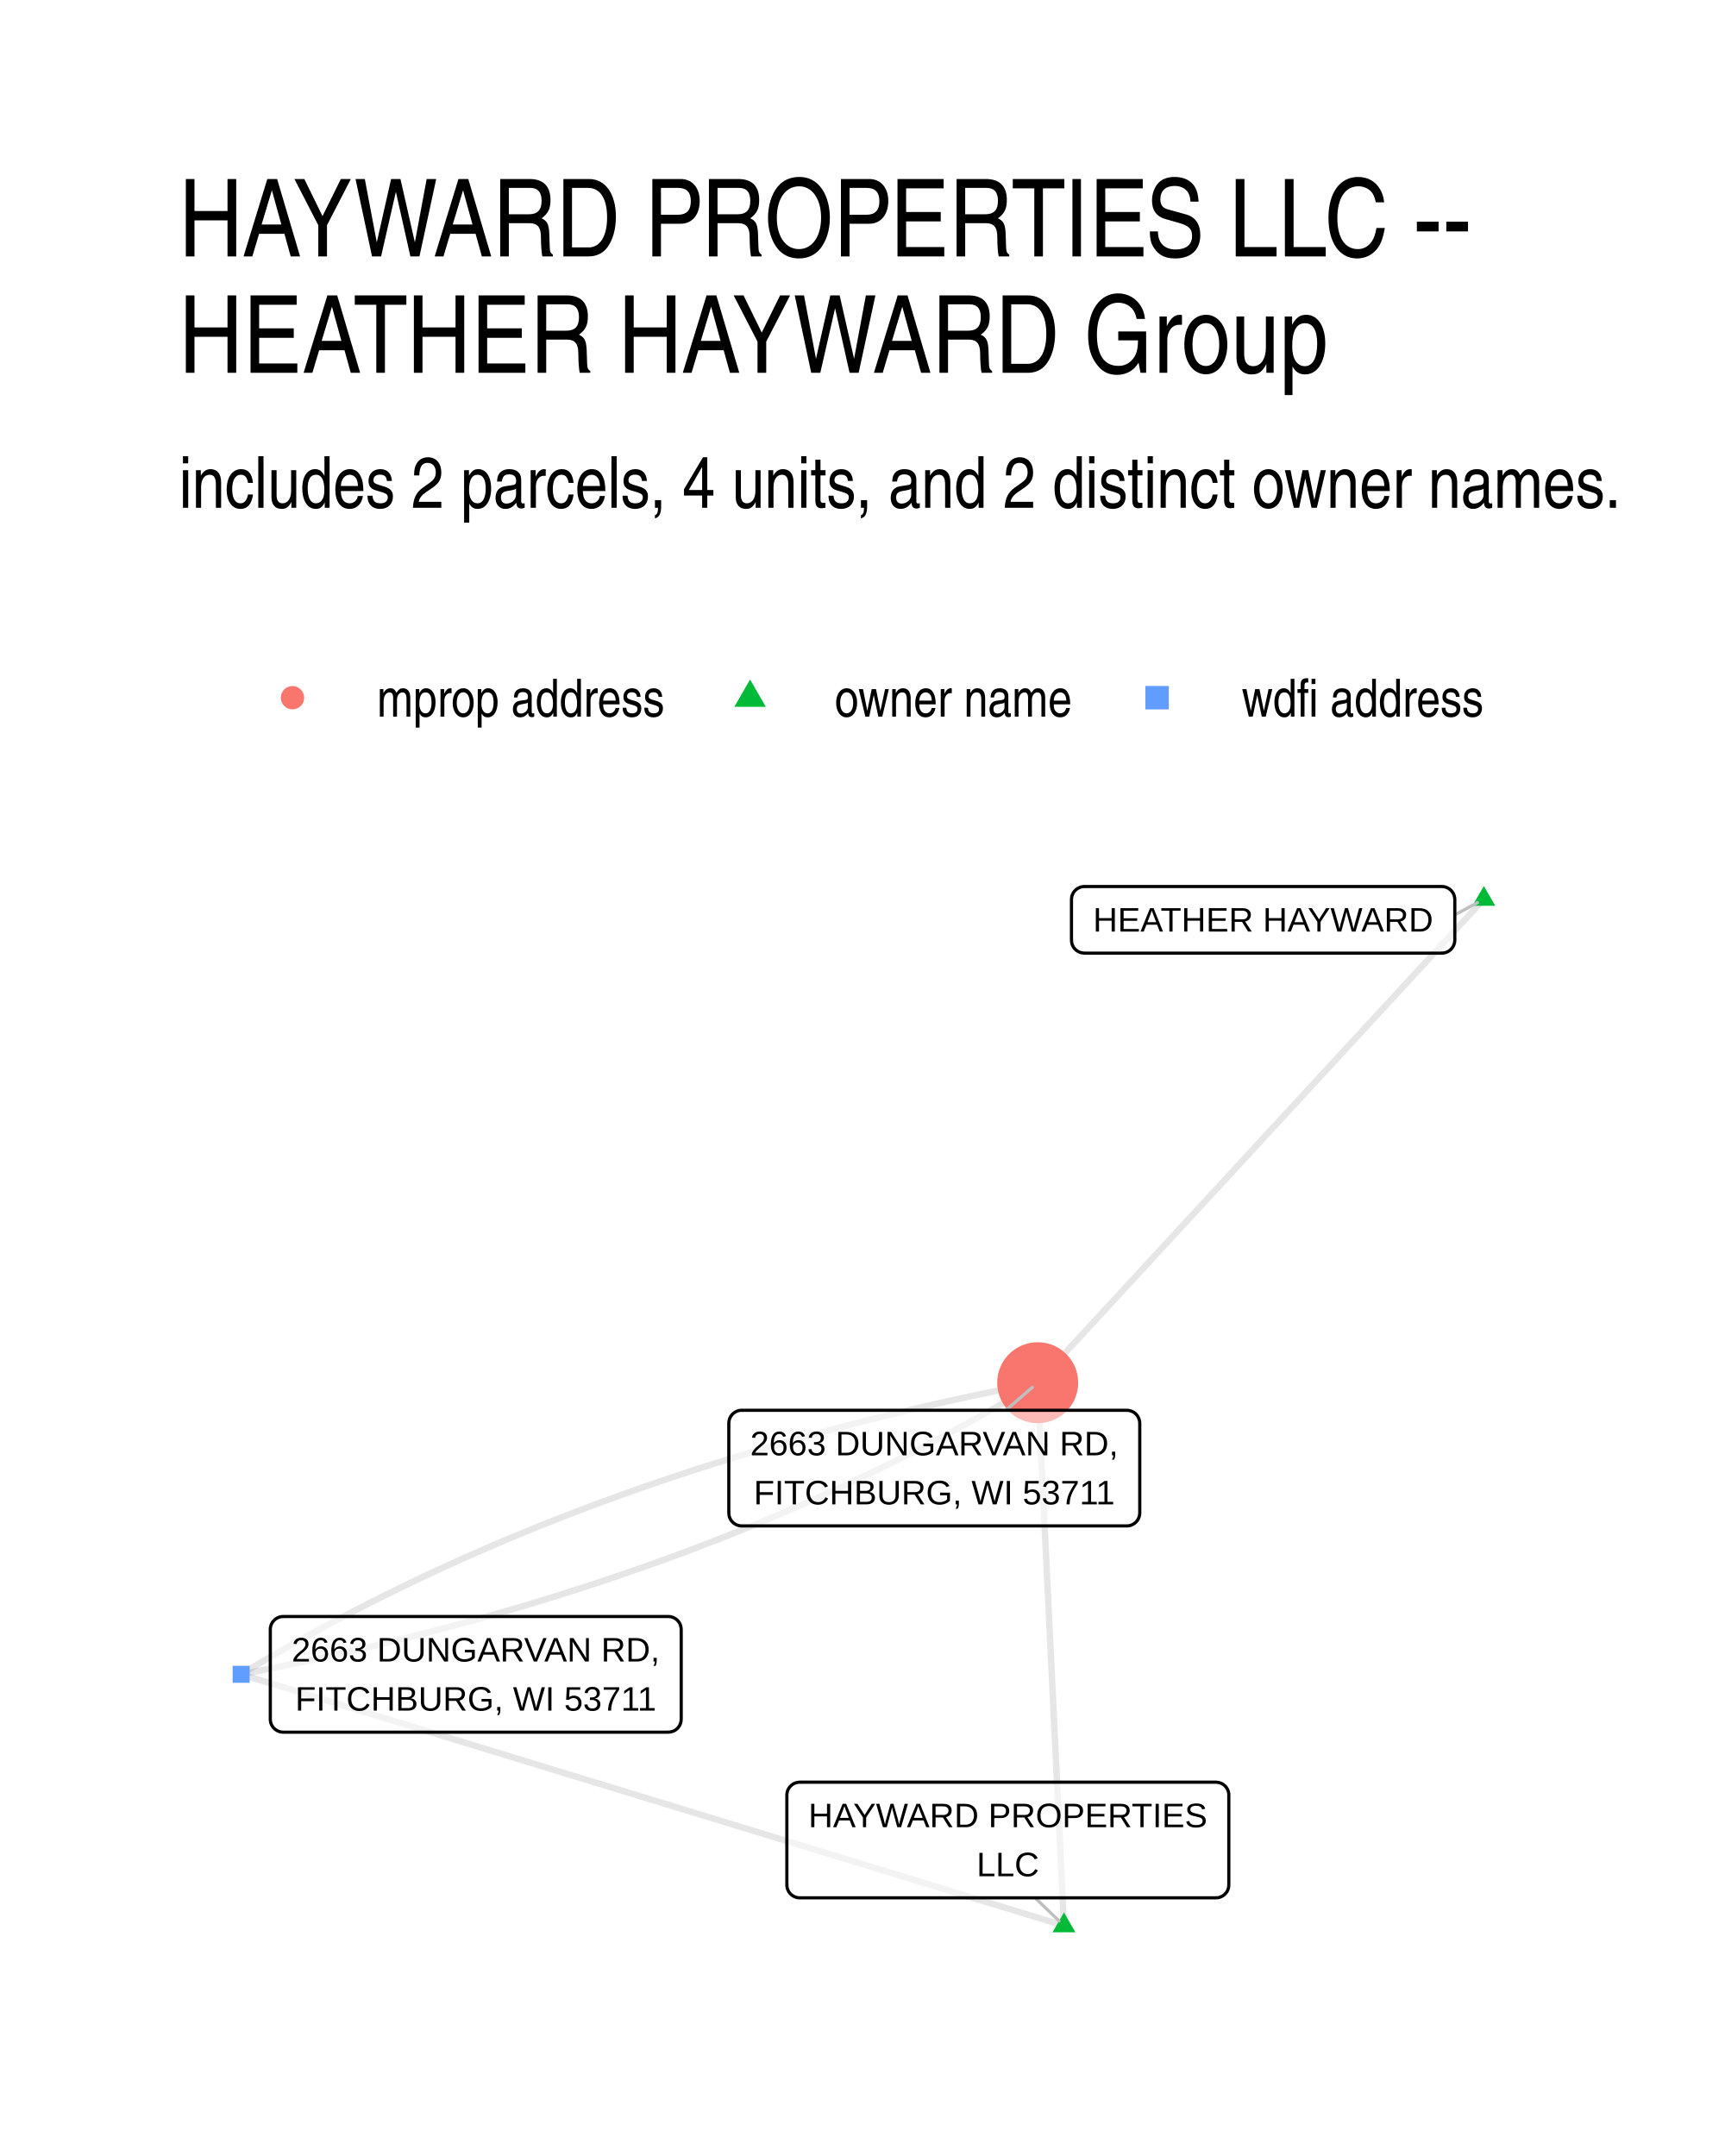
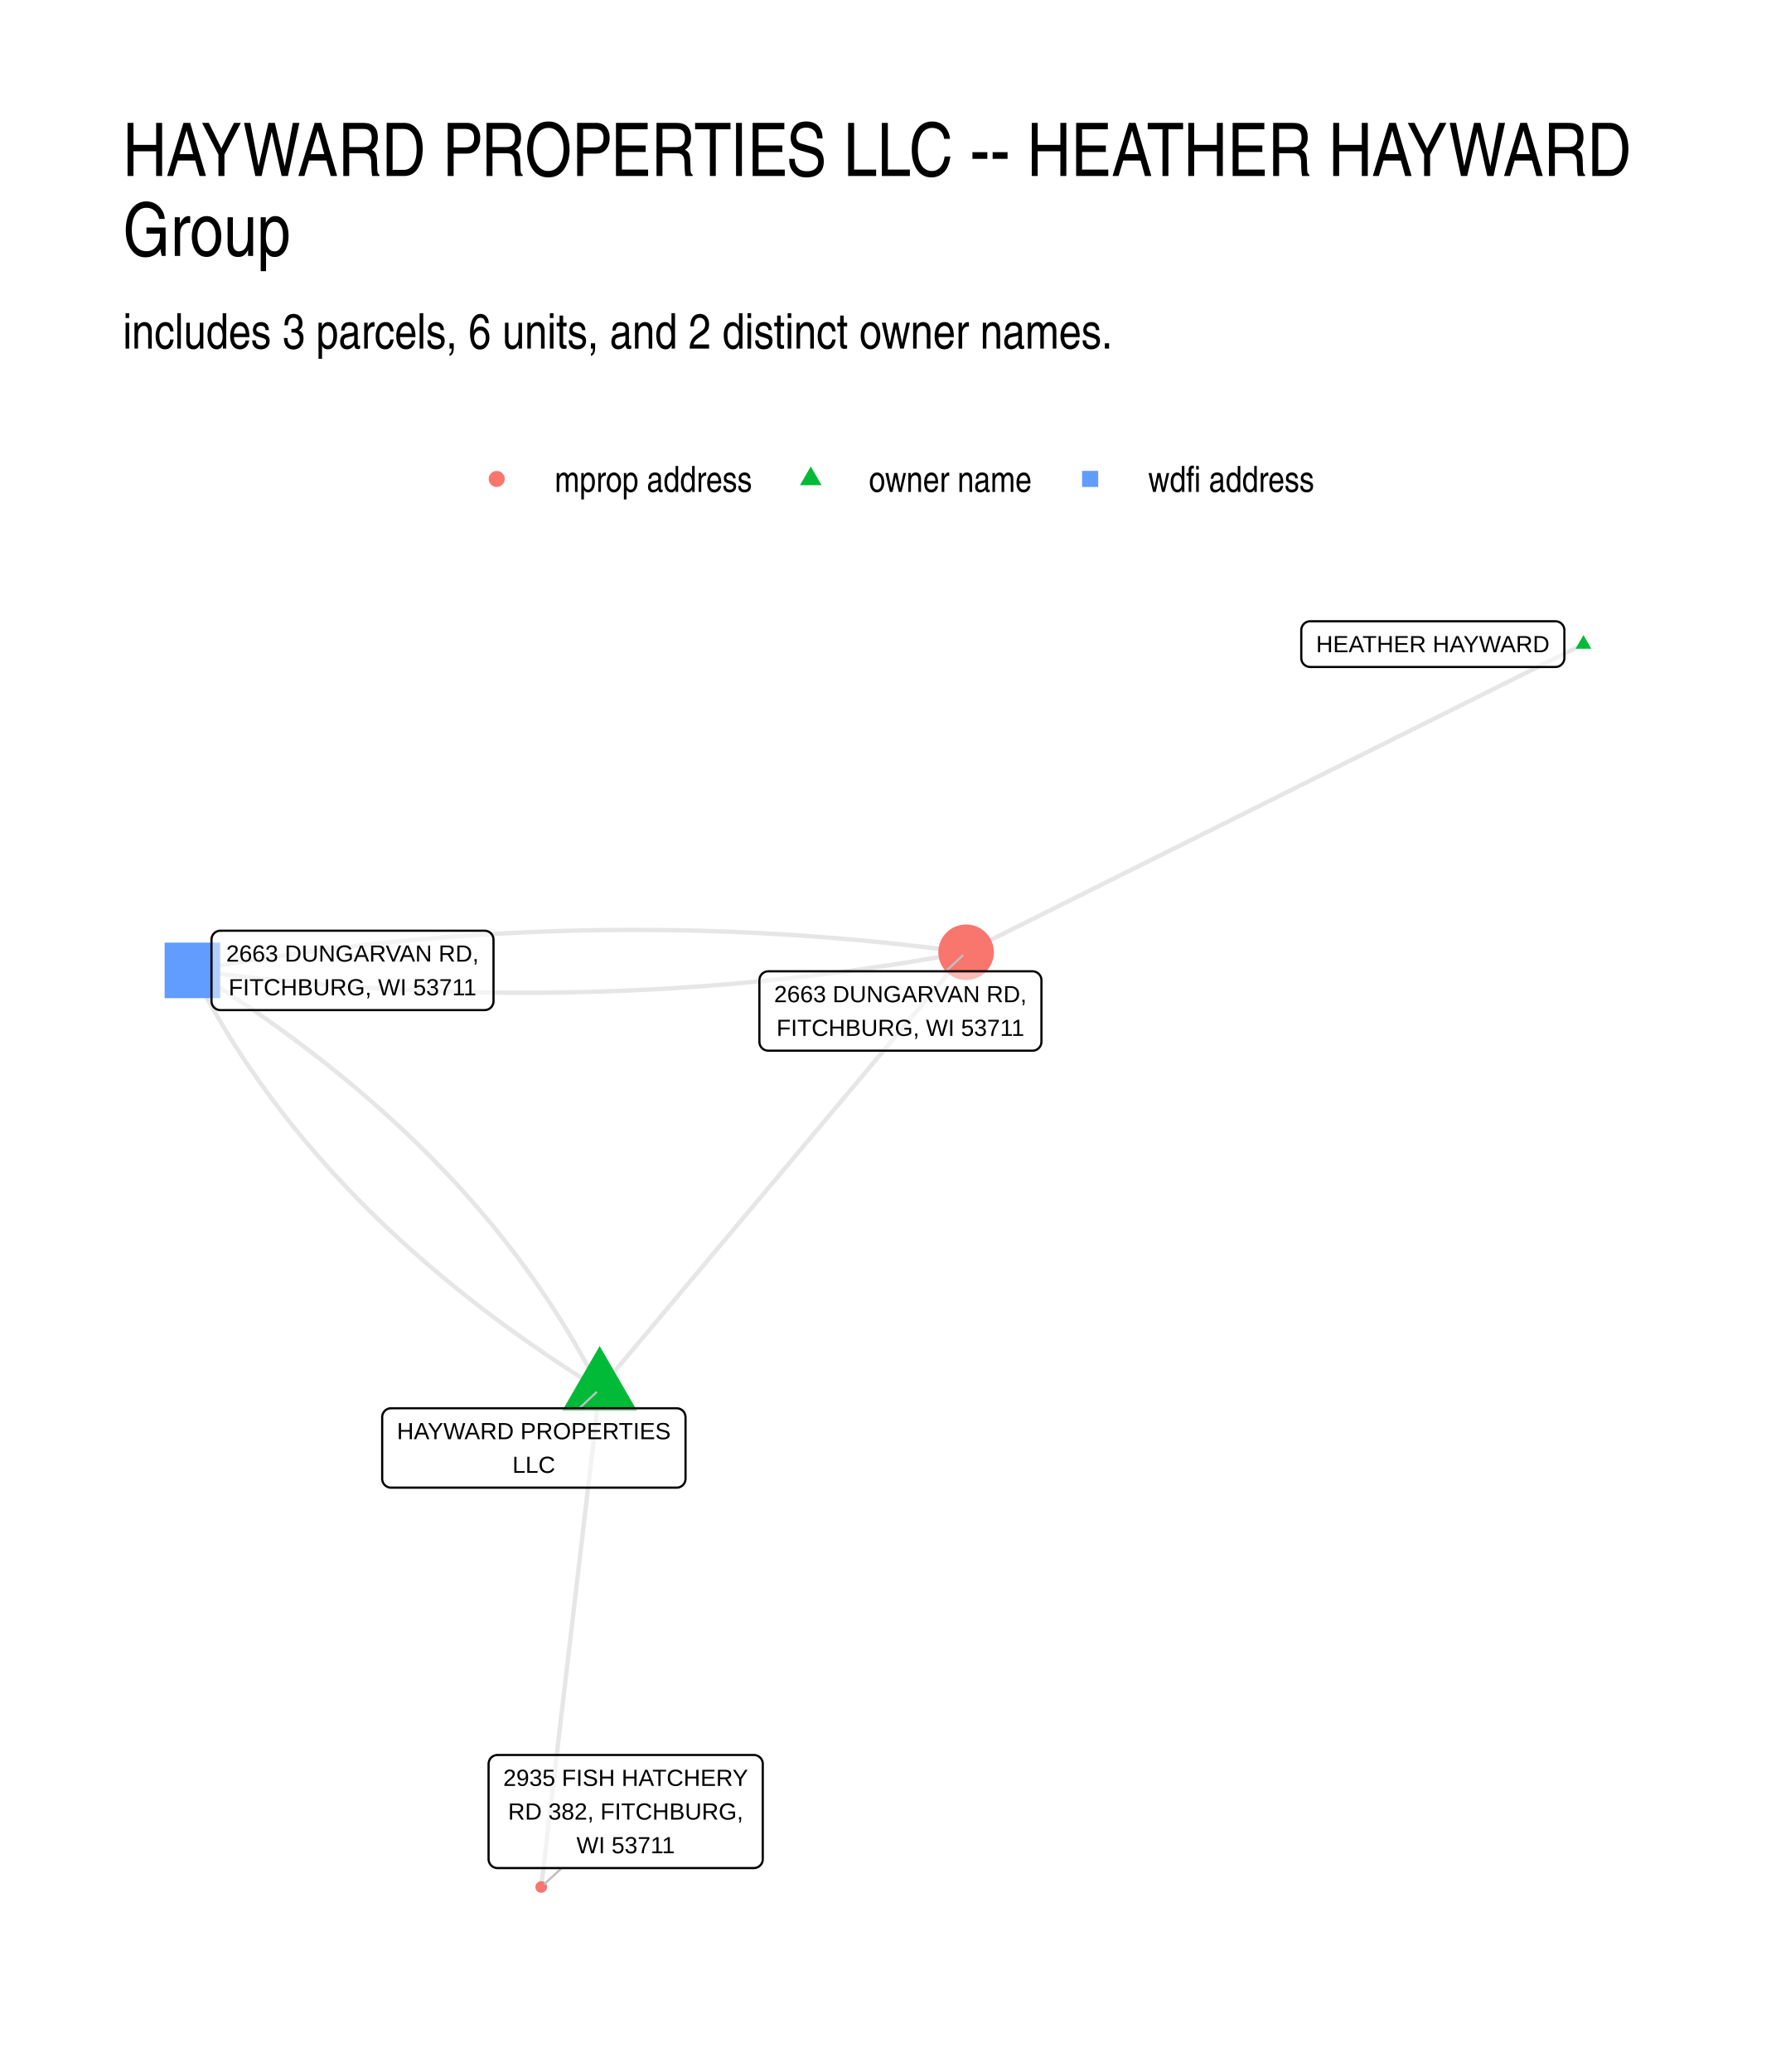
- <svg xmlns="http://www.w3.org/2000/svg" width="288.00pt" height="360.00pt" viewBox="0 0 288.00 360.00">
+ <svg xmlns="http://www.w3.org/2000/svg" width="576" height="672" viewBox="0 0 432 504">
  <g class="svglite">
    <defs>
-       <style type="text/css">
-     .svglite line, .svglite polyline, .svglite polygon, .svglite path, .svglite rect, .svglite circle {
-       fill: none;
-       stroke: #000000;
-       stroke-linecap: round;
-       stroke-linejoin: round;
-       stroke-miterlimit: 10.00;
-     }
-     .svglite text {
-       white-space: pre;
-     }
-     .svglite g.glyphgroup path {
-       fill: inherit;
-       stroke: none;
-     }
-   </style>
+       <style>.svglite line,.svglite polyline,.svglite polygon,.svglite path,.svglite circle{fill:none;stroke:#000000;stroke-linecap:round;stroke-linejoin:round;stroke-miterlimit:10.00}.svglite text{white-space:pre}.svglite g.glyphgroup path{fill:inherit;stroke:none}</style>
    </defs>
-     <rect width="100%" height="100%" style="stroke: none; fill: #FFFFFF;" />
+     <rect width="100%" height="100%" style="stroke-linecap:round;stroke-linejoin:round;stroke-miterlimit:10.00;stroke:none;fill:#FFFFFF" />
    <defs>
-       <clipPath id="cpMC4wMHwyODguMDB8MC4wMHwzNjAuMDA=">
-         <rect x="0.00" y="0.00" width="288.00" height="360.00" />
+       <clipPath id="cpMC4wMHw0MzIuMDB8MC4wMHw1MDQuMDA=">
+         <path d="M0 0h432v504H0z" />
      </clipPath>
    </defs>
-     <g clip-path="url(#cpMC4wMHwyODguMDB8MC4wMHwzNjAuMDA=)">
-       <rect x="0.00" y="0.00" width="288.00" height="360.00" style="stroke-width: 1.07; stroke: none; fill: #FFFFFF;" />
+     <g clip-path="url(#cpMC4wMHw0MzIuMDB8MC4wMHw1MDQuMDA=)">
+       <path d="M0 0h432v504H0z" style="stroke-width:1.07;stroke:none;fill:#FFFFFF" />
    </g>
    <defs>
-       <clipPath id="cpMjkuODl8MjU4LjExfDE0MS41OHwzMzAuMTE=">
-         <rect x="29.89" y="141.58" width="228.22" height="188.53" />
+       <clipPath id="cpMjkuODl8NDAyLjExfDE0MS41OHw0NzQuMTE=">
+         <path d="M29.89 141.58h372.22v332.53H29.89z" />
      </clipPath>
    </defs>
-     <g clip-path="url(#cpMjkuODl8MjU4LjExfDE0MS41OHwzMzAuMTE=)">
-       <polyline points="177.64,321.54 177.59,320.63 177.55,319.71 177.50,318.79 177.46,317.88 177.42,316.96 177.37,316.05 177.33,315.13 177.28,314.22 177.24,313.30 177.19,312.38 177.15,311.47 177.10,310.55 177.06,309.64 177.02,308.72 176.97,307.81 176.93,306.89 176.88,305.97 176.84,305.06 176.79,304.14 176.75,303.23 176.71,302.31 176.66,301.39 176.62,300.48 176.57,299.56 176.53,298.65 176.48,297.73 176.44,296.82 176.40,295.90 176.35,294.98 176.31,294.07 176.26,293.15 176.22,292.24 176.17,291.32 176.13,290.40 176.08,289.49 176.04,288.57 176.00,287.66 175.95,286.74 175.91,285.83 175.86,284.91 175.82,283.99 175.77,283.08 175.73,282.16 175.69,281.25 175.64,280.33 175.60,279.42 175.55,278.50 175.51,277.58 175.46,276.67 175.42,275.75 175.37,274.84 175.33,273.92 175.29,273.00 175.24,272.09 175.20,271.17 175.15,270.26 175.11,269.34 175.06,268.43 175.02,267.51 174.98,266.59 174.93,265.68 174.89,264.76 174.84,263.85 174.80,262.93 174.75,262.01 174.71,261.10 174.67,260.18 174.62,259.27 174.58,258.35 174.53,257.44 174.49,256.52 174.44,255.60 174.40,254.69 174.35,253.77 174.31,252.86 174.27,251.94 174.22,251.02 174.18,250.11 174.13,249.19 174.09,248.28 174.04,247.36 174.00,246.45 173.96,245.53 173.91,244.61 173.87,243.70 173.82,242.78 173.78,241.87 173.73,240.95 173.69,240.04 173.64,239.12 173.60,238.20 173.56,237.29 173.51,236.37 173.47,235.46 173.42,234.54 173.38,233.62 173.33,232.71 173.29,231.79 173.25,230.88 " style="stroke-width: 1.07; stroke: #000000; stroke-opacity: 0.10; stroke-linecap: butt;" />
-       <polyline points="177.64,321.54 176.25,321.12 174.86,320.69 173.47,320.27 172.09,319.85 170.70,319.42 169.31,319.00 167.92,318.57 166.54,318.15 165.15,317.73 163.76,317.30 162.37,316.88 160.99,316.46 159.60,316.03 158.21,315.61 156.82,315.18 155.43,314.76 154.05,314.34 152.66,313.91 151.27,313.49 149.88,313.06 148.50,312.64 147.11,312.22 145.72,311.79 144.33,311.37 142.95,310.94 141.56,310.52 140.17,310.10 138.78,309.67 137.40,309.25 136.01,308.82 134.62,308.40 133.23,307.98 131.85,307.55 130.46,307.13 129.07,306.70 127.68,306.28 126.29,305.86 124.91,305.43 123.52,305.01 122.13,304.58 120.74,304.16 119.36,303.74 117.97,303.31 116.58,302.89 115.19,302.47 113.81,302.04 112.42,301.62 111.03,301.19 109.64,300.77 108.26,300.35 106.87,299.92 105.48,299.50 104.09,299.07 102.71,298.65 101.32,298.23 99.93,297.80 98.54,297.38 97.15,296.95 95.77,296.53 94.38,296.11 92.99,295.68 91.60,295.26 90.22,294.83 88.83,294.41 87.44,293.99 86.05,293.56 84.67,293.14 83.28,292.71 81.89,292.29 80.50,291.87 79.12,291.44 77.73,291.02 76.34,290.60 74.95,290.17 73.56,289.75 72.18,289.32 70.79,288.90 69.40,288.48 68.01,288.05 66.63,287.63 65.24,287.20 63.85,286.78 62.46,286.36 61.08,285.93 59.69,285.51 58.30,285.08 56.91,284.66 55.53,284.24 54.14,283.81 52.75,283.39 51.36,282.96 49.98,282.54 48.59,282.12 47.20,281.69 45.81,281.27 44.42,280.84 43.04,280.42 41.65,280.00 40.26,279.57 " style="stroke-width: 1.07; stroke: #000000; stroke-opacity: 0.10; stroke-linecap: butt;" />
-       <polyline points="247.74,150.15 246.99,150.96 246.23,151.78 245.48,152.59 244.73,153.41 243.98,154.22 243.22,155.04 242.47,155.86 241.72,156.67 240.97,157.49 240.21,158.30 239.46,159.12 238.71,159.93 237.96,160.75 237.20,161.56 236.45,162.38 235.70,163.19 234.95,164.01 234.19,164.83 233.44,165.64 232.69,166.46 231.94,167.27 231.18,168.09 230.43,168.90 229.68,169.72 228.93,170.53 228.17,171.35 227.42,172.16 226.67,172.98 225.92,173.80 225.16,174.61 224.41,175.43 223.66,176.24 222.91,177.06 222.15,177.87 221.40,178.69 220.65,179.50 219.90,180.32 219.15,181.13 218.39,181.95 217.64,182.77 216.89,183.58 216.14,184.40 215.38,185.21 214.63,186.03 213.88,186.84 213.13,187.66 212.37,188.47 211.62,189.29 210.87,190.10 210.12,190.92 209.36,191.74 208.61,192.55 207.86,193.37 207.11,194.18 206.35,195.00 205.60,195.81 204.85,196.63 204.10,197.44 203.34,198.26 202.59,199.07 201.84,199.89 201.09,200.71 200.33,201.52 199.58,202.34 198.83,203.15 198.08,203.97 197.32,204.78 196.57,205.60 195.82,206.41 195.07,207.23 194.31,208.04 193.56,208.86 192.81,209.68 192.06,210.49 191.30,211.31 190.55,212.12 189.80,212.94 189.05,213.75 188.29,214.57 187.54,215.38 186.79,216.20 186.04,217.01 185.28,217.83 184.53,218.65 183.78,219.46 183.03,220.28 182.28,221.09 181.52,221.91 180.77,222.72 180.02,223.54 179.27,224.35 178.51,225.17 177.76,225.98 177.01,226.80 176.26,227.62 175.50,228.43 174.75,229.25 174.00,230.06 173.25,230.88 " style="stroke-width: 1.07; stroke: #000000; stroke-opacity: 0.10; stroke-linecap: butt;" />
-       <polyline points="40.26,279.57 41.82,279.27 43.37,278.97 44.91,278.66 46.46,278.35 47.99,278.03 49.53,277.71 51.05,277.39 52.58,277.06 54.10,276.73 55.62,276.39 57.13,276.05 58.63,275.71 60.14,275.36 61.64,275.01 63.13,274.65 64.62,274.29 66.11,273.93 67.59,273.56 69.07,273.19 70.54,272.82 72.01,272.44 73.47,272.06 74.93,271.67 76.39,271.28 77.84,270.89 79.28,270.49 80.73,270.09 82.16,269.68 83.60,269.27 85.03,268.86 86.45,268.44 87.87,268.02 89.29,267.59 90.70,267.16 92.11,266.73 93.52,266.29 94.91,265.85 96.31,265.41 97.70,264.96 99.09,264.50 100.47,264.05 101.85,263.59 103.22,263.12 104.59,262.65 105.95,262.18 107.32,261.71 108.67,261.22 110.02,260.74 111.37,260.25 112.71,259.76 114.05,259.27 115.39,258.77 116.72,258.26 118.04,257.75 119.37,257.24 120.68,256.73 122.00,256.21 123.30,255.69 124.61,255.16 125.91,254.63 127.21,254.09 128.50,253.55 129.78,253.01 131.07,252.46 132.35,251.91 133.62,251.36 134.89,250.80 136.15,250.24 137.42,249.67 138.67,249.10 139.93,248.53 141.17,247.95 142.42,247.37 143.66,246.78 144.89,246.20 146.12,245.60 147.35,245.00 148.57,244.40 149.79,243.80 151.00,243.19 152.21,242.58 153.42,241.96 154.62,241.34 155.82,240.71 157.01,240.09 158.20,239.45 159.38,238.82 160.56,238.18 161.73,237.53 162.90,236.88 164.07,236.23 165.23,235.58 166.39,234.92 167.54,234.25 168.69,233.59 169.84,232.91 170.98,232.24 172.11,231.56 173.25,230.88 " style="stroke-width: 1.07; stroke: #000000; stroke-opacity: 0.10; stroke-linecap: butt;" />
-       <polyline points="40.26,279.57 41.39,278.89 42.53,278.21 43.67,277.53 44.81,276.86 45.96,276.20 47.12,275.53 48.27,274.87 49.44,274.22 50.60,273.56 51.77,272.92 52.95,272.27 54.13,271.63 55.31,271.00 56.50,270.36 57.69,269.74 58.89,269.11 60.09,268.49 61.29,267.87 62.50,267.26 63.72,266.65 64.93,266.05 66.16,265.45 67.38,264.85 68.61,264.25 69.85,263.66 71.09,263.08 72.33,262.50 73.58,261.92 74.83,261.35 76.09,260.78 77.35,260.21 78.62,259.65 79.89,259.09 81.16,258.54 82.44,257.98 83.72,257.44 85.01,256.90 86.30,256.36 87.60,255.82 88.90,255.29 90.20,254.76 91.51,254.24 92.82,253.72 94.14,253.21 95.46,252.70 96.79,252.19 98.12,251.68 99.45,251.18 100.79,250.69 102.14,250.20 103.48,249.71 104.84,249.22 106.19,248.74 107.55,248.27 108.92,247.80 110.29,247.33 111.66,246.86 113.04,246.40 114.42,245.95 115.81,245.49 117.20,245.04 118.59,244.60 119.99,244.16 121.40,243.72 122.80,243.29 124.22,242.86 125.63,242.43 127.05,242.01 128.48,241.59 129.91,241.18 131.34,240.77 132.78,240.36 134.22,239.96 135.67,239.56 137.12,239.17 138.58,238.78 140.04,238.39 141.50,238.01 142.97,237.63 144.44,237.26 145.92,236.89 147.40,236.52 148.89,236.16 150.38,235.80 151.87,235.44 153.37,235.09 154.87,234.74 156.38,234.40 157.89,234.06 159.41,233.72 160.93,233.39 162.45,233.06 163.98,232.74 165.51,232.42 167.05,232.10 168.59,231.79 170.14,231.48 171.69,231.18 173.25,230.88 " style="stroke-width: 1.07; stroke: #000000; stroke-opacity: 0.10; stroke-linecap: butt;" />
-       <polygon points="177.64,319.33 179.55,322.65 175.72,322.65 " style="stroke-width: 0.71; stroke: none; fill: #00BA38;" />
-       <polygon points="247.74,147.94 249.65,151.25 245.82,151.25 " style="stroke-width: 0.71; stroke: none; fill: #00BA38;" />
-       <polygon points="38.84,280.99 41.68,280.99 41.68,278.15 38.84,278.15 " style="stroke-width: 0.71; stroke: none; fill: #619CFF;" />
-       <circle cx="173.25" cy="230.88" r="6.76" style="stroke-width: 0.71; stroke: none; fill: #F8766D;" />
-       <line x1="172.81" y1="316.89" x2="176.81" y2="320.75" style="stroke-width: 0.53; stroke: #BFBFBF;" />
-       <line x1="242.89" y1="152.76" x2="246.67" y2="150.72" style="stroke-width: 0.53; stroke: #BFBFBF;" />
-       <line x1="167.94" y1="235.48" x2="172.37" y2="231.64" style="stroke-width: 0.53; stroke: #BFBFBF;" />
-       <polygon points="133.53,316.89 203.00,316.89 202.92,316.89 203.26,316.88 203.61,316.81 203.93,316.68 204.23,316.51 204.50,316.29 204.73,316.03 204.92,315.74 205.05,315.42 205.14,315.08 205.16,314.73 205.16,314.73 205.16,299.74 205.16,299.74 205.14,299.39 205.05,299.06 204.92,298.74 204.73,298.44 204.50,298.18 204.23,297.96 203.93,297.79 203.61,297.67 203.26,297.60 203.00,297.58 133.53,297.58 133.79,297.60 133.44,297.58 133.10,297.63 132.76,297.72 132.45,297.87 132.16,298.07 131.91,298.31 131.70,298.59 131.54,298.89 131.43,299.22 131.38,299.57 131.37,299.74 131.37,314.73 131.38,314.56 131.38,314.91 131.43,315.25 131.54,315.58 131.70,315.89 131.91,316.16 132.16,316.41 132.45,316.60 132.76,316.75 133.10,316.85 133.44,316.89 " style="stroke-width: 0.53; fill: #FFFFFF; fill-opacity: 0.50;" />
-       <text x="168.27" y="305.10" text-anchor="middle" style="font-size: 5.69px; font-family: &quot;Liberation Sans&quot;;" textLength="66.59px" lengthAdjust="spacingAndGlyphs">HAYWARD PROPERTIES</text>
-       <text x="168.27" y="313.29" text-anchor="middle" style="font-size: 5.69px; font-family: &quot;Liberation Sans&quot;;" textLength="10.42px" lengthAdjust="spacingAndGlyphs">LLC</text>
-       <polygon points="181.05,159.15 240.73,159.15 240.64,159.14 240.99,159.13 241.33,159.06 241.65,158.94 241.95,158.76 242.22,158.54 242.45,158.28 242.64,157.99 242.77,157.67 242.86,157.33 242.89,156.99 242.89,156.99 242.89,150.19 242.89,150.19 242.86,149.84 242.77,149.50 242.64,149.18 242.45,148.89 242.22,148.63 241.95,148.41 241.65,148.24 241.33,148.11 240.99,148.04 240.73,148.03 181.05,148.03 181.31,148.04 180.96,148.03 180.62,148.07 180.28,148.17 179.97,148.32 179.68,148.52 179.43,148.76 179.22,149.03 179.06,149.34 178.95,149.67 178.90,150.01 178.89,150.19 178.89,156.99 178.90,156.81 178.90,157.16 178.95,157.50 179.06,157.83 179.22,158.14 179.43,158.42 179.68,158.66 179.97,158.86 180.28,159.01 180.62,159.10 180.96,159.14 " style="stroke-width: 0.53; fill: #FFFFFF; fill-opacity: 0.50;" />
-       <text x="210.89" y="155.55" text-anchor="middle" style="font-size: 5.69px; font-family: &quot;Liberation Sans&quot;;" textLength="56.80px" lengthAdjust="spacingAndGlyphs">HEATHER HAYWARD</text>
-       <polygon points="47.29,289.23 111.57,289.23 111.49,289.23 111.83,289.21 112.17,289.14 112.50,289.02 112.80,288.85 113.07,288.63 113.30,288.37 113.49,288.07 113.62,287.75 113.70,287.42 113.73,287.07 113.73,287.07 113.73,272.08 113.73,272.08 113.70,271.73 113.62,271.39 113.49,271.07 113.30,270.78 113.07,270.52 112.80,270.30 112.50,270.13 112.17,270.00 111.83,269.93 111.57,269.92 47.29,269.92 47.55,269.93 47.20,269.92 46.85,269.96 46.52,270.06 46.21,270.21 45.92,270.40 45.67,270.65 45.46,270.92 45.30,271.23 45.19,271.56 45.13,271.90 45.13,272.08 45.13,287.07 45.13,286.90 45.13,287.24 45.19,287.59 45.30,287.92 45.46,288.22 45.67,288.50 45.92,288.74 46.21,288.94 46.52,289.09 46.85,289.19 47.20,289.23 " style="stroke-width: 0.53; fill: #FFFFFF; fill-opacity: 0.50;" />
-       <text x="79.43" y="277.43" text-anchor="middle" style="font-size: 5.69px; font-family: &quot;Liberation Sans&quot;;" textLength="61.41px" lengthAdjust="spacingAndGlyphs">2663 DUNGARVAN RD,</text>
-       <text x="79.43" y="285.63" text-anchor="middle" style="font-size: 5.69px; font-family: &quot;Liberation Sans&quot;;" textLength="60.22px" lengthAdjust="spacingAndGlyphs">FITCHBURG, WI 53711</text>
-       <polygon points="123.84,254.79 188.13,254.79 188.04,254.79 188.39,254.78 188.73,254.71 189.05,254.58 189.35,254.41 189.62,254.19 189.85,253.93 190.04,253.63 190.17,253.32 190.26,252.98 190.29,252.63 190.29,252.63 190.29,237.64 190.29,237.64 190.26,237.29 190.17,236.96 190.04,236.64 189.85,236.34 189.62,236.08 189.35,235.86 189.05,235.69 188.73,235.57 188.39,235.50 188.13,235.48 123.84,235.48 124.10,235.50 123.75,235.48 123.41,235.52 123.07,235.62 122.76,235.77 122.47,235.97 122.22,236.21 122.01,236.49 121.85,236.79 121.74,237.12 121.69,237.47 121.68,237.64 121.68,252.63 121.69,252.46 121.69,252.80 121.74,253.15 121.85,253.48 122.01,253.79 122.22,254.06 122.47,254.30 122.76,254.50 123.07,254.65 123.41,254.75 123.75,254.79 " style="stroke-width: 0.53; fill: #FFFFFF; fill-opacity: 0.50;" />
-       <text x="155.98" y="243.00" text-anchor="middle" style="font-size: 5.69px; font-family: &quot;Liberation Sans&quot;;" textLength="61.41px" lengthAdjust="spacingAndGlyphs">2663 DUNGARVAN RD,</text>
-       <text x="155.98" y="251.19" text-anchor="middle" style="font-size: 5.69px; font-family: &quot;Liberation Sans&quot;;" textLength="60.22px" lengthAdjust="spacingAndGlyphs">FITCHBURG, WI 53711</text>
+     <g clip-path="url(#cpMjkuODl8NDAyLjExfDE0MS41OHw0NzQuMTE=)">
+       <path d="m145.87 337.92.9-1.08.9-1.07.9-1.07.9-1.08.9-1.07.9-1.07.9-1.08.9-1.07.9-1.07.9-1.08.9-1.07.9-1.07.9-1.08.9-1.07.9-1.08.91-1.07.9-1.07.9-1.08.9-1.07.9-1.07.9-1.08.9-1.07.9-1.07.9-1.08.9-1.07.9-1.07.9-1.08.9-1.07.9-1.08.9-1.07.9-1.07.9-1.08.9-1.07.9-1.07.9-1.08.9-1.07.9-1.07.9-1.08.9-1.07.9-1.08.91-1.07.9-1.07.9-1.08.9-1.07.9-1.07.9-1.08.9-1.07.9-1.07.9-1.08.9-1.07.9-1.07.9-1.08.9-1.07.9-1.08.9-1.07.9-1.07.9-1.08.9-1.07.9-1.07.9-1.08.9-1.07.9-1.07.9-1.08.9-1.07.9-1.08.91-1.07.9-1.07.9-1.08.9-1.07.9-1.07.9-1.08.9-1.07.9-1.07.9-1.08.9-1.07.9-1.07.9-1.08.9-1.07.9-1.08.9-1.07.9-1.07.9-1.08.9-1.07.9-1.07.9-1.08.9-1.07.9-1.07.9-1.08.9-1.07.91-1.07.9-1.08.9-1.07.9-1.08.9-1.07.9-1.07.9-1.08.9-1.07.9-1.07.9-1.08m-89.14 106.29-.6-1.19-.61-1.18-.62-1.18-.62-1.18-.63-1.17-.65-1.17-.64-1.17-.66-1.16-.67-1.17-.67-1.15-.68-1.16-.69-1.15-.7-1.15-.71-1.14-.71-1.14-.73-1.14-.73-1.14-.74-1.13-.74-1.13-.76-1.12-.76-1.13-.77-1.11-.78-1.12-.79-1.11-.8-1.11-.8-1.11-.82-1.1-.82-1.1-.83-1.1-.83-1.09-.85-1.09-.85-1.09-.86-1.08-.87-1.08-.88-1.08-.89-1.07-.89-1.07-.9-1.07-.92-1.07-.91-1.06-.93-1.06-.94-1.05-.94-1.05-.95-1.05-.96-1.05-.97-1.04-.98-1.04-.98-1.03-.99-1.03-1-1.03-1.01-1.03-1.02-1.02-1.02-1.02-1.04-1.02-1.04-1.01-1.05-1.01-1.06-1.01-1.06-1-1.08-1-1.08-1-1.09-.99-1.1-.99-1.1-.99-1.12-.98-1.12-.98-1.13-.98-1.14-.98-1.15-.97-1.16-.97-1.16-.96-1.17-.96-1.18-.96-1.19-.96-1.2-.95-1.2-.95-1.22-.94-1.22-.94-1.23-.94-1.24-.94-1.24-.93-1.25-.93-1.27-.93-1.27-.92-1.28-.92-1.28-.92-1.3-.91-1.3-.91-1.31-.91-1.32-.9-1.33-.9-1.33-.9-1.35-.89-1.35-.89-1.36-.89-1.37-.89-1.37-.88-1.39-.88-1.39-.87-1.4-.87m99.06 101.88-.14 1.22-.15 1.22-.14 1.23-.15 1.22-.14 1.22-.14 1.23-.15 1.22-.14 1.22-.14 1.23-.15 1.22-.14 1.22-.14 1.22-.15 1.23-.14 1.22-.14 1.22-.15 1.23-.14 1.22-.15 1.22-.14 1.23-.14 1.22-.15 1.22-.14 1.22-.14 1.23-.15 1.22-.14 1.22-.14 1.23-.15 1.22-.14 1.22-.14 1.23-.15 1.22-.14 1.22-.15 1.22-.14 1.23-.14 1.22-.15 1.22-.14 1.23-.14 1.22-.15 1.22-.14 1.23-.14 1.22-.15 1.22-.14 1.23-.14 1.22-.15 1.22-.14 1.22-.15 1.23-.14 1.22-.14 1.22-.15 1.23-.14 1.22-.14 1.22-.15 1.23-.14 1.22-.14 1.22-.15 1.22-.14 1.23-.14 1.22-.15 1.22-.14 1.23-.15 1.22-.14 1.22-.14 1.23-.15 1.22-.14 1.22-.14 1.22-.15 1.23-.14 1.22-.14 1.22-.15 1.23-.14 1.22-.14 1.22-.15 1.23-.14 1.22-.14 1.22-.15 1.22-.14 1.23-.15 1.22-.14 1.22-.14 1.23-.15 1.22-.14 1.22-.14 1.23-.15 1.22-.14 1.22-.14 1.22-.15 1.23-.14 1.22-.14 1.22-.15 1.23-.14 1.22-.15 1.22-.14 1.23-.14 1.22-.15 1.22-.14 1.22-.14 1.23-.15 1.22-.14 1.22-.14 1.23m14.21-121.08-1.4-.87-1.4-.88-1.38-.88-1.38-.88-1.36-.88-1.36-.89-1.36-.89-1.34-.89-1.34-.9-1.32-.9-1.32-.91-1.31-.9-1.31-.91-1.29-.92-1.29-.91-1.28-.92-1.27-.93-1.26-.92-1.25-.93-1.25-.93-1.24-.94-1.23-.94-1.22-.94-1.21-.95-1.21-.95-1.19-.95-1.19-.95-1.18-.96-1.17-.96-1.17-.97-1.15-.97-1.15-.97-1.14-.97-1.13-.98-1.12-.98-1.12-.98-1.11-.99-1.1-.99-1.09-1-1.08-.99-1.07-1-1.07-1.01-1.06-1-1.05-1.01-1.04-1.02-1.03-1.01-1.03-1.02-1.01-1.02-1.01-1.03-1-1.03-.99-1.03-.99-1.04-.97-1.03-.97-1.05-.96-1.04-.95-1.05-.95-1.05-.93-1.06-.93-1.05-.92-1.07-.91-1.06-.9-1.07-.9-1.07-.88-1.07-.88-1.08-.87-1.08-.86-1.08-.86-1.09-.84-1.09-.84-1.1-.83-1.09-.82-1.1-.81-1.1-.81-1.11-.79-1.11-.79-1.11-.78-1.12-.77-1.12-.77-1.12-.75-1.13-.75-1.12-.74-1.14-.73-1.13-.72-1.14-.72-1.14-.7-1.15-.7-1.14-.69-1.16-.68-1.15-.68-1.16-.66-1.16-.66-1.16-.65-1.17-.64-1.17-.63-1.17-.63-1.18-.61-1.18-.61-1.19-.6-1.18m338.38-79.35-1.51.76-1.52.76-1.52.75-1.52.76-1.51.76-1.52.75-1.52.76-1.51.76-1.52.76-1.52.75-1.51.76-1.52.76-1.52.75-1.52.76-1.51.76-1.52.75-1.52.76-1.51.76-1.52.75-1.52.76-1.51.76-1.52.76-1.52.75-1.52.76-1.51.76-1.52.75-1.52.76-1.51.76-1.52.75-1.52.76-1.51.76-1.52.76-1.52.75-1.52.76-1.51.76-1.52.75-1.52.76-1.51.76-1.52.75-1.52.76-1.51.76-1.52.76-1.52.75-1.52.76-1.51.76-1.52.75-1.52.76-1.51.76-1.52.75-1.52.76-1.51.76-1.52.75-1.52.76-1.52.76-1.51.76-1.52.75-1.52.76-1.51.76-1.52.75-1.52.76-1.51.76-1.52.75-1.52.76-1.52.76-1.51.76-1.52.75-1.52.76-1.51.76-1.52.75-1.52.76-1.51.76-1.52.75-1.52.76-1.52.76-1.51.76-1.52.75-1.52.76-1.51.76-1.52.75-1.52.76-1.52.76-1.51.75-1.52.76-1.52.76-1.51.76-1.52.75-1.52.76-1.51.76-1.52.75-1.52.76-1.52.76-1.51.75-1.52.76-1.52.76-1.51.75-1.52.76-1.52.76-1.51.76-1.52.75m-188.2 4.41 1.92.25 1.91.25 1.92.24 1.92.24 1.92.23 1.91.23 1.92.21 1.91.22 1.92.2 1.91.2 1.92.19 1.91.19 1.92.18 1.91.18 1.92.17 1.91.16 1.91.16 1.91.15 1.92.14 1.91.14 1.91.14 1.91.12 1.91.12 1.91.12 1.91.1 1.91.11 1.91.09 1.91.09 1.91.09 1.9.07 1.91.08 1.91.06 1.91.06 1.9.05 1.91.05 1.9.04 1.91.04 1.91.03 1.9.02 1.91.01 1.9.02h3.81l1.9-.01 1.9-.01 1.91-.02 1.9-.03 1.9-.03 1.9-.04 1.9-.05 1.9-.05 1.9-.05 1.9-.07 1.9-.06 1.9-.08 1.9-.08 1.9-.09 1.9-.09 1.89-.1 1.9-.11 1.9-.11 1.9-.12 1.89-.12 1.9-.13 1.89-.14 1.9-.14 1.89-.15 1.9-.15 1.89-.16 1.9-.17 1.89-.17 1.89-.18 1.9-.18 1.89-.2 1.89-.19 1.89-.21 1.9-.21 1.89-.21 1.89-.22 1.89-.23 1.89-.23 1.89-.24 1.89-.25 1.89-.25 1.88-.26 1.89-.26 1.89-.28 1.89-.27 1.89-.28 1.88-.29 1.89-.3 1.89-.3 1.88-.31 1.89-.31 1.88-.32 1.89-.32 1.88-.34 1.88-.33 1.89-.35m-188.2 4.41 1.88-.35 1.88-.33 1.89-.33 1.88-.33 1.89-.32 1.88-.31 1.89-.31 1.89-.3 1.88-.3 1.89-.28 1.89-.29 1.89-.27 1.88-.27 1.89-.27 1.89-.26 1.89-.25 1.89-.24 1.89-.24 1.89-.24 1.89-.23 1.89-.22 1.89-.21 1.89-.21 1.89-.21 1.9-.19 1.89-.19 1.89-.19 1.89-.18 1.9-.17 1.89-.17 1.9-.16 1.89-.15 1.9-.15 1.89-.14 1.9-.14 1.89-.13 1.9-.12 1.9-.12 1.89-.11 1.9-.11 1.9-.1 1.9-.09 1.9-.09 1.89-.08 1.9-.07 1.9-.07 1.9-.07 1.9-.05 1.9-.05 1.91-.05 1.9-.04 1.9-.03 1.9-.02 1.9-.02 1.91-.02 1.9-.01h1.9l1.91.01 1.9.01 1.91.01 1.9.03 1.91.02 1.9.04 1.91.04 1.9.05 1.91.05 1.91.06 1.9.07 1.91.07 1.91.07 1.91.09 1.91.09 1.91.09 1.91.11 1.91.1 1.91.12 1.91.12 1.91.13 1.91.13 1.91.14 1.91.14 1.91.15 1.92.16 1.91.16 1.91.17 1.92.18 1.91.18 1.92.19 1.91.19 1.92.2 1.91.21 1.92.21 1.91.22 1.92.22 1.92.23 1.91.24 1.92.24 1.92.25 1.92.25" style="stroke-width:1.07;stroke:#000000;stroke-opacity:0.10;stroke-linecap:butt" />
+       <path d="m145.87 327.41 9.1 15.76h-18.2zm239.32-172.93 1.92 3.32h-3.83z" style="stroke-width:0.71;stroke:none;fill:#00BA38" />
+       <path d="M40.05 242.79h13.51v-13.51H40.05z" style="stroke-width:0.71;stroke:none;fill:#619CFF" />
+       <circle cx="235.01" cy="231.63" r="6.76" style="stroke-width:0.71;stroke:none;fill:#F8766D" />
+       <circle cx="131.66" cy="459" r="1.42" style="stroke-width:0.71;stroke:none;fill:#F8766D" />
+       <path d="m140.94 342.55 4.1-3.85m85.04-102.44 4.1-3.84m-97.53 221.97-4.15 3.83" style="stroke-width:0.53;stroke:#BFBFBF" />
+       <path d="M95.13 361.86h69.47-.09l.35-.01.34-.07.33-.13.3-.17.27-.22.23-.26.18-.29.14-.32.08-.34.03-.35h0v-14.99h0l-.03-.35-.08-.33-.14-.32-.18-.3-.23-.26-.27-.22-.3-.17-.33-.12-.34-.07-.26-.02H95.13l.26.02-.35-.02-.34.04-.34.1-.31.15-.29.2-.25.24-.21.28-.16.3-.11.33-.06.35v15.16-.17.35l.06.34.11.33.16.31.21.27.25.25.29.19.31.15.34.1.34.04z" style="stroke-width:0.53;fill:#FFFFFF;fill-opacity:0.50" />
+       <text x="129.86" y="350.07" lengthAdjust="spacingAndGlyphs" style="font-size:5.69px;font-family:&quot;Liberation Sans&quot;" text-anchor="middle" textLength="66.59">HAYWARD PROPERTIES</text>
+       <text x="129.86" y="358.26" lengthAdjust="spacingAndGlyphs" style="font-size:5.69px;font-family:&quot;Liberation Sans&quot;" text-anchor="middle" textLength="10.42">LLC</text>
+       <path d="M318.71 162.24h59.68l-.09-.01.35-.01.34-.07.32-.12.3-.18.27-.22.23-.26.19-.29.13-.32.09-.34.03-.34h0v-6.8h0l-.03-.35-.09-.33-.13-.32-.19-.3-.23-.26-.27-.22-.3-.17-.32-.12-.34-.07-.26-.02h-59.68l.26.02-.35-.02-.34.04-.34.1-.31.15-.29.2-.25.24-.21.28-.16.3-.11.33-.05.35-.01.17v6.8l.01-.18v.35l.05.34.11.33.16.31.21.28.25.24.29.2.31.15.34.09.34.04z" style="stroke-width:0.53;fill:#FFFFFF;fill-opacity:0.50" />
+       <text x="348.55" y="158.64" lengthAdjust="spacingAndGlyphs" style="font-size:5.69px;font-family:&quot;Liberation Sans&quot;" text-anchor="middle" textLength="56.8">HEATHER HAYWARD</text>
+       <path d="M53.61 245.7h64.28-.09l.35-.02.34-.07.33-.12.3-.17.27-.22.23-.26.18-.3.14-.32.08-.33.03-.35h0v-14.99h0l-.03-.35-.08-.34-.14-.32-.18-.29-.23-.26-.27-.22-.3-.17-.33-.13-.34-.07-.26-.01H53.61l.26.01-.35-.01-.35.04-.33.1-.31.15-.29.19-.25.25-.21.27-.16.31-.11.33-.06.34v15.17-.17.34l.06.35.11.33.16.3.21.28.25.24.29.2.31.15.33.1.35.04z" style="stroke-width:0.53;fill:#FFFFFF;fill-opacity:0.50" />
+       <text x="85.75" y="233.9" lengthAdjust="spacingAndGlyphs" style="font-size:5.69px;font-family:&quot;Liberation Sans&quot;" text-anchor="middle" textLength="61.41">2663 DUNGARVAN RD,</text>
+       <text x="85.75" y="242.1" lengthAdjust="spacingAndGlyphs" style="font-size:5.69px;font-family:&quot;Liberation Sans&quot;" text-anchor="middle" textLength="60.22">FITCHBURG, WI 53711</text>
+       <path d="M186.89 255.57h64.29-.09l.35-.01.34-.07.32-.12.3-.18.27-.22.23-.26.19-.29.14-.32.08-.34.03-.35h0v-14.99h0l-.03-.34-.08-.34-.14-.32-.19-.29-.23-.26-.27-.22-.3-.18-.32-.12-.34-.07-.26-.02h-64.29l.26.02-.35-.01-.34.04-.34.09-.31.15-.29.2-.25.24-.21.28-.16.31-.11.33-.05.34-.01.17v14.99l.01-.17v.35l.05.34.11.33.16.31.21.28.25.24.29.2.31.14.34.1.34.04z" style="stroke-width:0.53;fill:#FFFFFF;fill-opacity:0.50" />
+       <text x="219.03" y="243.78" lengthAdjust="spacingAndGlyphs" style="font-size:5.69px;font-family:&quot;Liberation Sans&quot;" text-anchor="middle" textLength="61.41">2663 DUNGARVAN RD,</text>
+       <text x="219.03" y="251.97" lengthAdjust="spacingAndGlyphs" style="font-size:5.69px;font-family:&quot;Liberation Sans&quot;" text-anchor="middle" textLength="60.22">FITCHBURG, WI 53711</text>
+       <path d="M121.01 454.39h62.38-.08l.34-.01.34-.07.33-.13.3-.17.27-.22.23-.26.19-.29.13-.32.09-.34.02-.35h0v-23.18h0l-.02-.35-.09-.34-.13-.32-.19-.29-.23-.26-.27-.22-.3-.17-.33-.13-.34-.07-.26-.01h-62.38l.26.01-.34-.01-.35.04-.33.1-.32.15-.28.19-.25.24-.21.28-.16.31-.11.33-.06.34-.01.18v23.18l.01-.17v.35l.06.34.11.33.16.31.21.27.25.25.28.19.32.15.33.1.35.04z" style="stroke-width:0.53;fill:#FFFFFF;fill-opacity:0.50" />
+       <text x="152.2" y="434.4" lengthAdjust="spacingAndGlyphs" style="font-size:5.69px;font-family:&quot;Liberation Sans&quot;" text-anchor="middle" textLength="59.5">2935 FISH HATCHERY</text>
+       <text x="152.2" y="442.6" lengthAdjust="spacingAndGlyphs" style="font-size:5.69px;font-family:&quot;Liberation Sans&quot;" text-anchor="middle" textLength="57.17">RD 382, FITCHBURG,</text>
+       <text x="152.2" y="450.79" lengthAdjust="spacingAndGlyphs" style="font-size:5.69px;font-family:&quot;Liberation Sans&quot;" text-anchor="middle" textLength="23.89">WI 53711</text>
    </g>
-     <g clip-path="url(#cpMC4wMHwyODguMDB8MC4wMHwzNjAuMDA=)">
-       <circle cx="48.83" cy="116.50" r="1.95" style="stroke-width: 0.71; stroke: none; fill: #F8766D;" />
-       <polygon points="125.23,113.46 127.86,118.02 122.60,118.02 " style="stroke-width: 0.71; stroke: none; fill: #00BA38;" />
-       <polygon points="191.23,118.45 195.14,118.45 195.14,114.54 191.23,114.54 " style="stroke-width: 0.71; stroke: none; fill: #619CFF;" />
-       <text x="62.95" y="119.66" style="font-size: 8.80px; font-weight: 0; font-family: &quot;Nimbus Sans Narrow&quot;;" textLength="48.16px" lengthAdjust="spacingAndGlyphs">mprop address</text>
-       <text x="139.35" y="119.66" style="font-size: 8.80px; font-weight: 0; font-family: &quot;Nimbus Sans Narrow&quot;;" textLength="39.72px" lengthAdjust="spacingAndGlyphs">owner name</text>
-       <text x="207.31" y="119.66" style="font-size: 8.80px; font-weight: 0; font-family: &quot;Nimbus Sans Narrow&quot;;" textLength="40.50px" lengthAdjust="spacingAndGlyphs">wdfi address</text>
-       <text x="29.89" y="84.79" style="font-size: 12.00px; font-weight: 0; font-family: &quot;Nimbus Sans Narrow&quot;;" textLength="241.17px" lengthAdjust="spacingAndGlyphs">includes 2 parcels, 4 units, and 2 distinct owner names.</text>
-       <text x="29.89" y="42.81" style="font-size: 18.00px; font-weight: 0; font-family: &quot;Nimbus Sans Narrow&quot;;" textLength="223.03px" lengthAdjust="spacingAndGlyphs">HAYWARD PROPERTIES LLC --</text>
-       <text x="29.89" y="62.25" style="font-size: 18.00px; font-weight: 0; font-family: &quot;Nimbus Sans Narrow&quot;;" textLength="200.88px" lengthAdjust="spacingAndGlyphs">HEATHER HAYWARD Group</text>
+     <g clip-path="url(#cpMC4wMHw0MzIuMDB8MC4wMHw1MDQuMDA=)">
+       <circle cx="120.83" cy="116.5" r="1.95" style="stroke-width:0.71;stroke:none;fill:#F8766D" />
+       <path d="m197.23 113.46 2.63 4.56h-5.26z" style="stroke-width:0.71;stroke:none;fill:#00BA38" />
+       <path d="M263.23 118.45h3.91v-3.91h-3.91z" style="stroke-width:0.71;stroke:none;fill:#619CFF" />
+       <text x="134.95" y="119.66" lengthAdjust="spacingAndGlyphs" style="font-size:8.80px;font-weight:0;font-family:&quot;Nimbus Sans Narrow&quot;" textLength="48.16">mprop address</text>
+       <text x="211.35" y="119.66" lengthAdjust="spacingAndGlyphs" style="font-size:8.80px;font-weight:0;font-family:&quot;Nimbus Sans Narrow&quot;" textLength="39.72">owner name</text>
+       <text x="279.31" y="119.66" lengthAdjust="spacingAndGlyphs" style="font-size:8.80px;font-weight:0;font-family:&quot;Nimbus Sans Narrow&quot;" textLength="40.5">wdfi address</text>
+       <text x="29.89" y="84.79" lengthAdjust="spacingAndGlyphs" style="font-size:12.00px;font-weight:0;font-family:&quot;Nimbus Sans Narrow&quot;" textLength="241.17">includes 3 parcels, 6 units, and 2 distinct owner names.</text>
+       <text x="29.89" y="42.81" lengthAdjust="spacingAndGlyphs" style="font-size:18.00px;font-weight:0;font-family:&quot;Nimbus Sans Narrow&quot;" textLength="379.64">HAYWARD PROPERTIES LLC -- HEATHER HAYWARD</text>
+       <text x="29.89" y="62.25" lengthAdjust="spacingAndGlyphs" style="font-size:18.00px;font-weight:0;font-family:&quot;Nimbus Sans Narrow&quot;" textLength="44.27">Group</text>
    </g>
  </g>
</svg>
